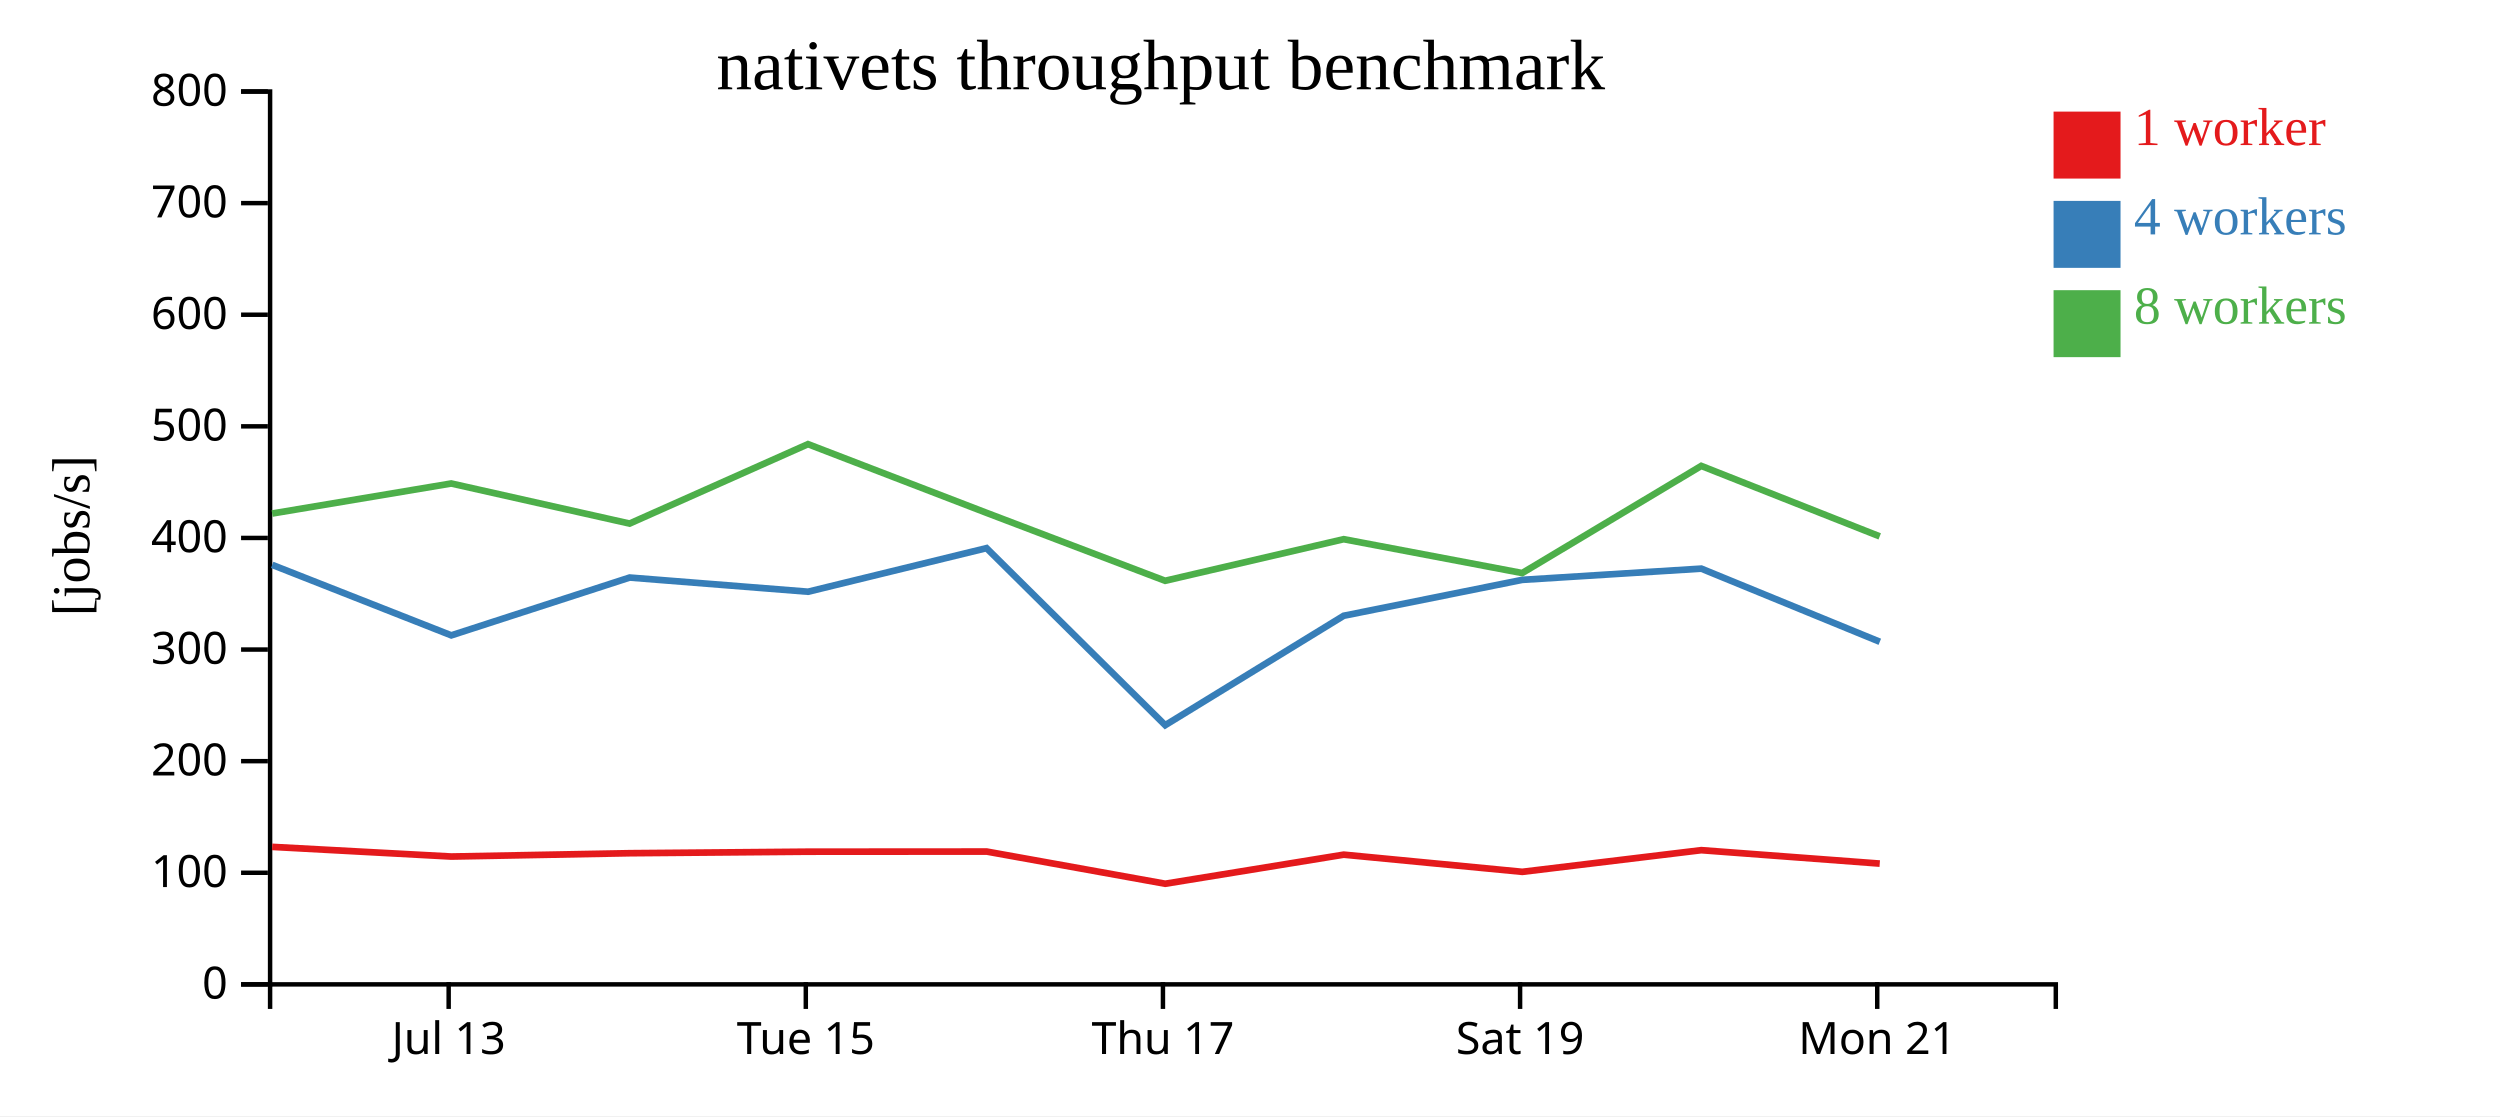
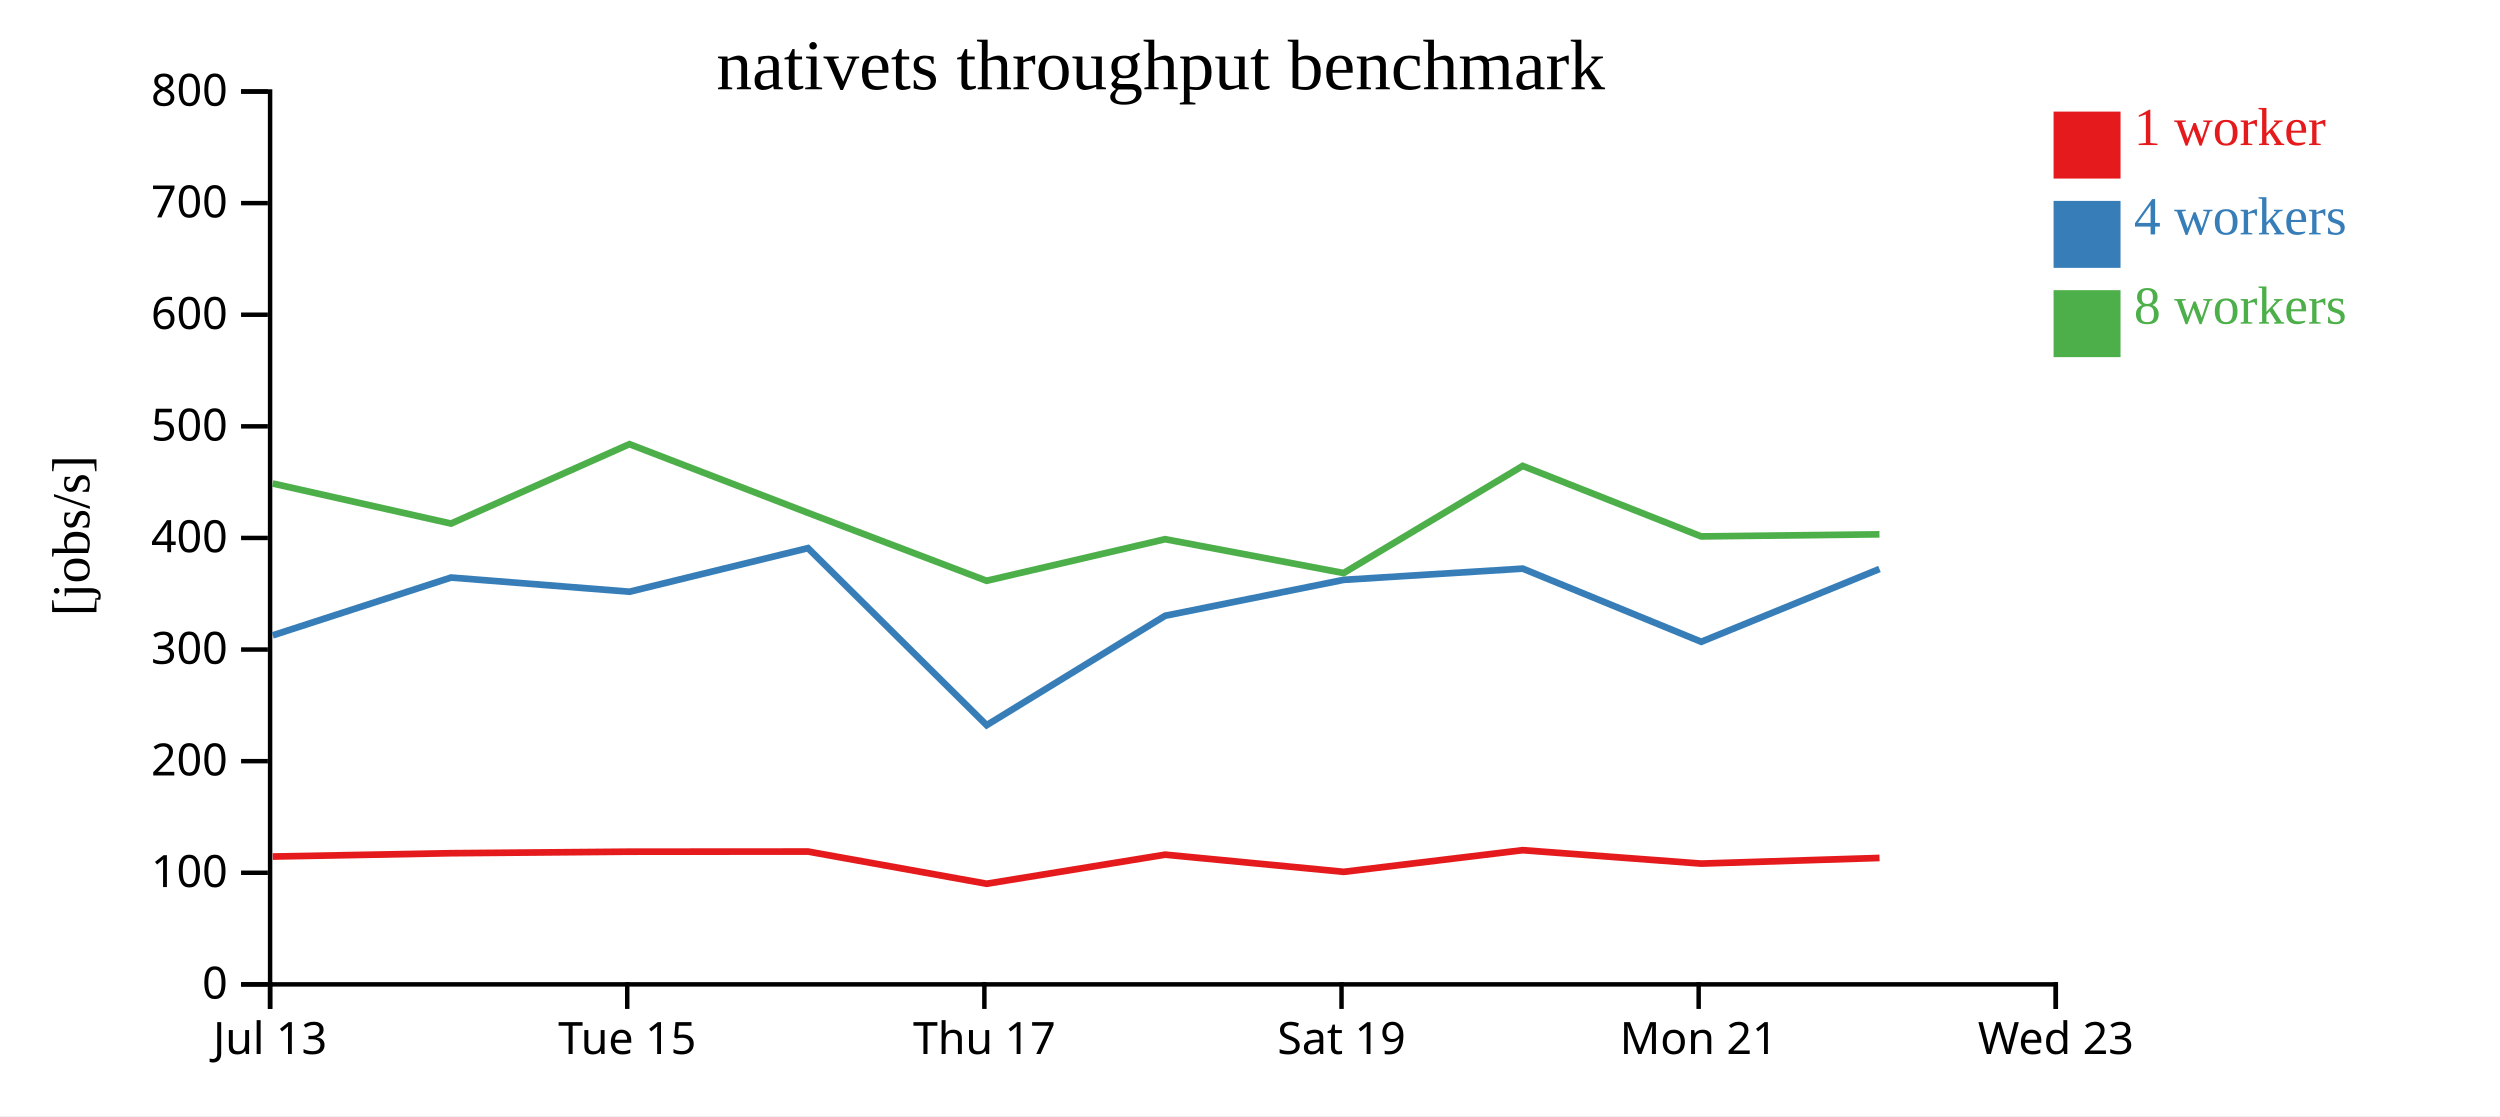
<svg xmlns="http://www.w3.org/2000/svg" width="560" height="250">
  <rect width="100%" height="100%" fill="white" />
  <g transform="translate(60,20)">
    <g transform="translate(0,200)" fill="none" font-size="10" font-family="sans-serif" text-anchor="middle">
      <path class="domain" stroke="currentColor" d="M0.5,6V0.5H400.5V6" />
-       <g class="tick" opacity="1" transform="translate(40.5,0)">
+       <g class="tick" opacity="1" transform="translate(0.5,0)">
        <line stroke="currentColor" y2="6" />
        <text fill="currentColor" y="9" dy="0.71em">Jul 13</text>
      </g>
-       <g class="tick" opacity="1" transform="translate(120.5,0)">
+       <g class="tick" opacity="1" transform="translate(80.5,0)">
        <line stroke="currentColor" y2="6" />
        <text fill="currentColor" y="9" dy="0.71em">Tue 15</text>
      </g>
-       <g class="tick" opacity="1" transform="translate(200.5,0)">
+       <g class="tick" opacity="1" transform="translate(160.5,0)">
        <line stroke="currentColor" y2="6" />
        <text fill="currentColor" y="9" dy="0.71em">Thu 17</text>
      </g>
-       <g class="tick" opacity="1" transform="translate(280.5,0)">
+       <g class="tick" opacity="1" transform="translate(240.5,0)">
        <line stroke="currentColor" y2="6" />
        <text fill="currentColor" y="9" dy="0.71em">Sat 19</text>
      </g>
-       <g class="tick" opacity="1" transform="translate(360.5,0)">
+       <g class="tick" opacity="1" transform="translate(320.5,0)">
        <line stroke="currentColor" y2="6" />
        <text fill="currentColor" y="9" dy="0.71em">Mon 21</text>
+       </g>
+       <g class="tick" opacity="1" transform="translate(400.5,0)">
+         <line stroke="currentColor" y2="6" />
+         <text fill="currentColor" y="9" dy="0.71em">Wed 23</text>
      </g>
    </g>
    <g fill="none" font-size="10" font-family="sans-serif" text-anchor="end">
      <path class="domain" stroke="currentColor" d="M-6,200.5H0.5V0.5H-6" />
      <g class="tick" opacity="1" transform="translate(0,200.5)">
        <line stroke="currentColor" x2="-6" />
        <text fill="currentColor" x="-9" dy="0.32em">0</text>
      </g>
      <g class="tick" opacity="1" transform="translate(0,175.5)">
        <line stroke="currentColor" x2="-6" />
        <text fill="currentColor" x="-9" dy="0.32em">100</text>
      </g>
      <g class="tick" opacity="1" transform="translate(0,150.5)">
        <line stroke="currentColor" x2="-6" />
        <text fill="currentColor" x="-9" dy="0.32em">200</text>
      </g>
      <g class="tick" opacity="1" transform="translate(0,125.5)">
        <line stroke="currentColor" x2="-6" />
        <text fill="currentColor" x="-9" dy="0.32em">300</text>
      </g>
      <g class="tick" opacity="1" transform="translate(0,100.5)">
        <line stroke="currentColor" x2="-6" />
        <text fill="currentColor" x="-9" dy="0.32em">400</text>
      </g>
      <g class="tick" opacity="1" transform="translate(0,75.5)">
        <line stroke="currentColor" x2="-6" />
        <text fill="currentColor" x="-9" dy="0.32em">500</text>
      </g>
      <g class="tick" opacity="1" transform="translate(0,50.5)">
        <line stroke="currentColor" x2="-6" />
        <text fill="currentColor" x="-9" dy="0.32em">600</text>
      </g>
      <g class="tick" opacity="1" transform="translate(0,25.5)">
        <line stroke="currentColor" x2="-6" />
        <text fill="currentColor" x="-9" dy="0.32em">700</text>
      </g>
      <g class="tick" opacity="1" transform="translate(0,0.5)">
        <line stroke="currentColor" x2="-6" />
        <text fill="currentColor" x="-9" dy="0.32em">800</text>
      </g>
    </g>
    <text text-anchor="middle" style="font-size: 12px" transform="rotate(-90)" y="-40" x="-100">[jobs/s]</text>
    <text text-anchor="middle" style="font-size: 16px" y="0" x="200">nativets throughput benchmark</text>
-     <path class="line" fill="none" stroke="#e41a1c" stroke-width="1.5" d="M0.966,169.699L41.082,171.866L81.035,171.12L120.996,170.779L161.029,170.75L201.003,177.958L240.996,171.445L280.991,175.292L321.085,170.439L361.064,173.445" />
-     <path class="line" fill="none" stroke="#377eb8" stroke-width="1.5" d="M0.967,106.53L41.089,122.32L81.039,109.371L121.003,112.547L160.98,102.78L201.006,142.441L240.992,117.93L280.983,109.888L321.091,107.373L361.077,123.761" />
-     <path class="line" fill="none" stroke="#4daf4a" stroke-width="1.5" d="M0.959,95.031L41.069,88.301L81.022,97.281L120.986,79.489L160.97,94.87L200.992,110.094L240.986,100.781L280.967,108.363L321.082,84.366L361.055,100.153" />
+     <path class="line" fill="none" stroke="#e41a1c" stroke-width="1.5" d="M1.082,171.866L41.035,171.12L80.996,170.779L121.029,170.75L161.003,177.958L200.996,171.445L240.991,175.292L281.085,170.439L321.064,173.445L361.011,172.179" />
+     <path class="line" fill="none" stroke="#377eb8" stroke-width="1.5" d="M1.089,122.32L41.039,109.371L81.003,112.547L120.98,102.78L161.006,142.441L200.992,117.93L240.983,109.888L281.091,107.373L321.077,123.761L361,107.453" />
+     <path class="line" fill="none" stroke="#4daf4a" stroke-width="1.5" d="M1.069,88.301L41.022,97.281L80.986,79.489L120.97,94.87L160.992,110.094L200.986,100.781L240.967,108.363L281.082,84.366L321.055,100.153L360.998,99.686" />
    <rect class="dot" x="400" y="5" width="15" height="15" style="fill: #e41a1c;" />
    <rect class="dot" x="400" y="25" width="15" height="15" style="fill: #377eb8;" />
    <rect class="dot" x="400" y="45" width="15" height="15" style="fill: #4daf4a;" />
    <text class="label" x="418" y="12.5" style="fill: #e41a1c; alignment-baseline: middle;" text-anchor="left">1 worker</text>
    <text class="label" x="418" y="32.5" style="fill: #377eb8; alignment-baseline: middle;" text-anchor="left">4 workers</text>
    <text class="label" x="418" y="52.5" style="fill: #4daf4a; alignment-baseline: middle;" text-anchor="left">8 workers</text>
  </g>
</svg>
